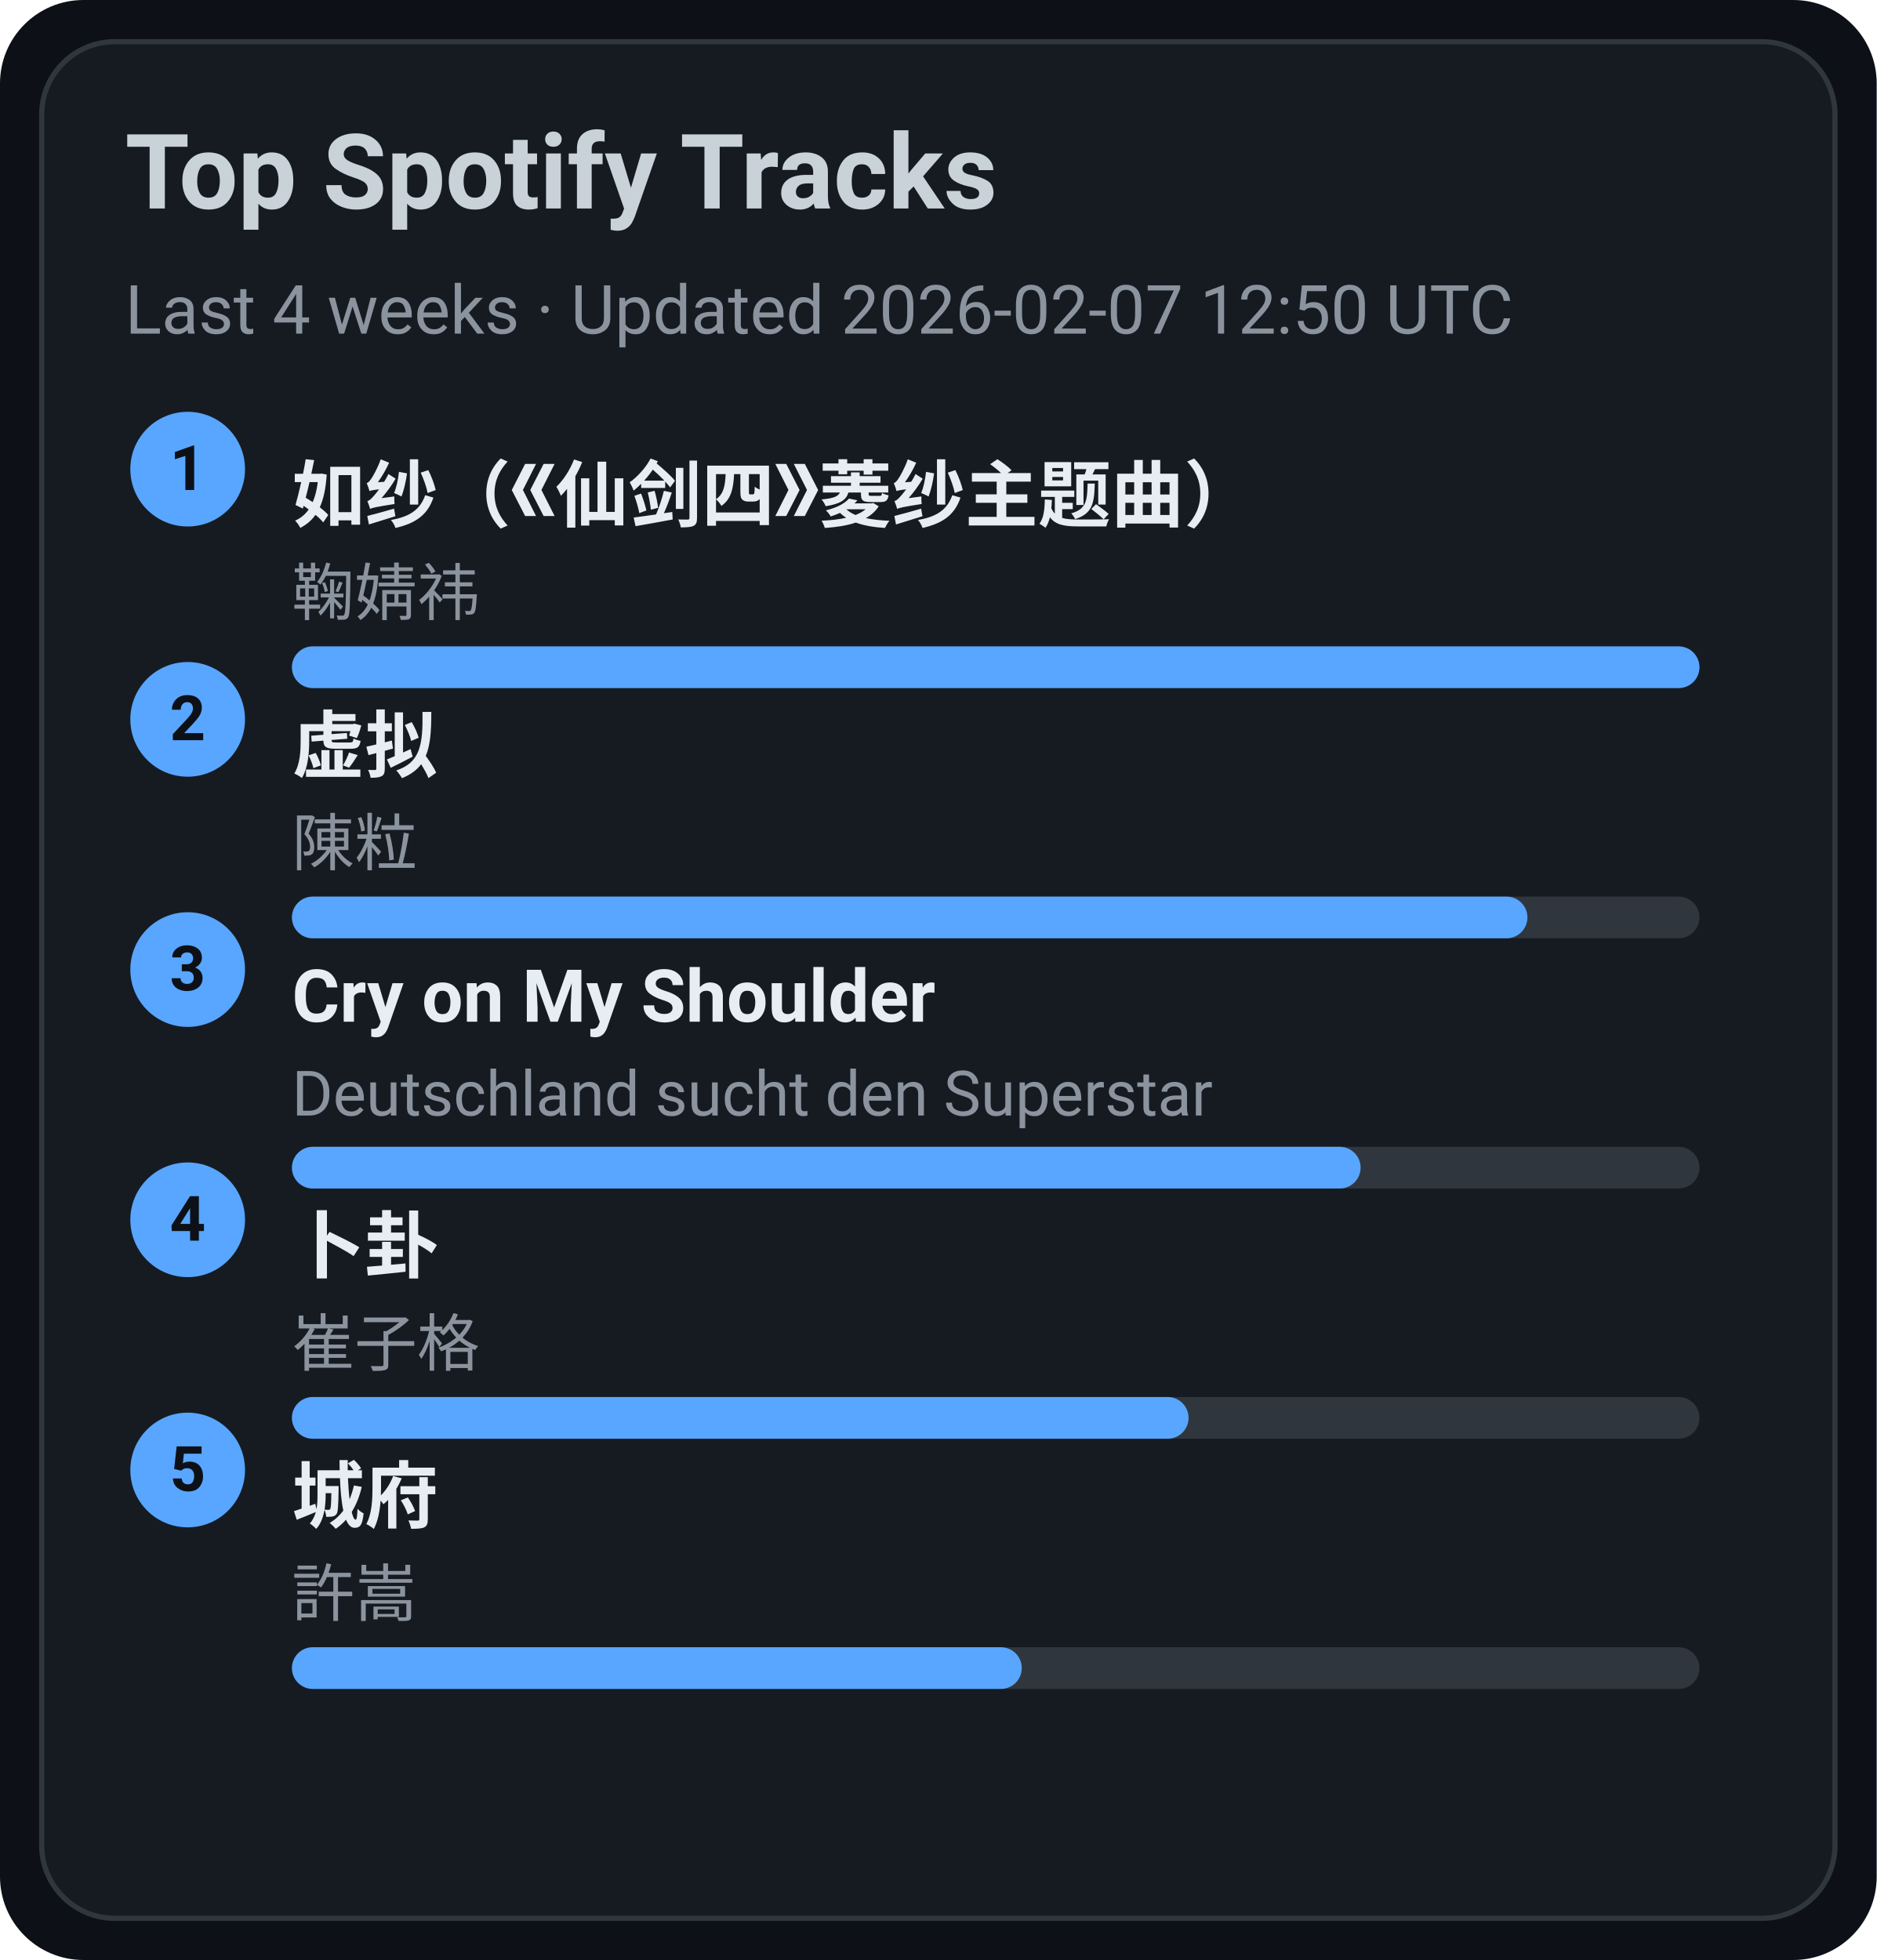
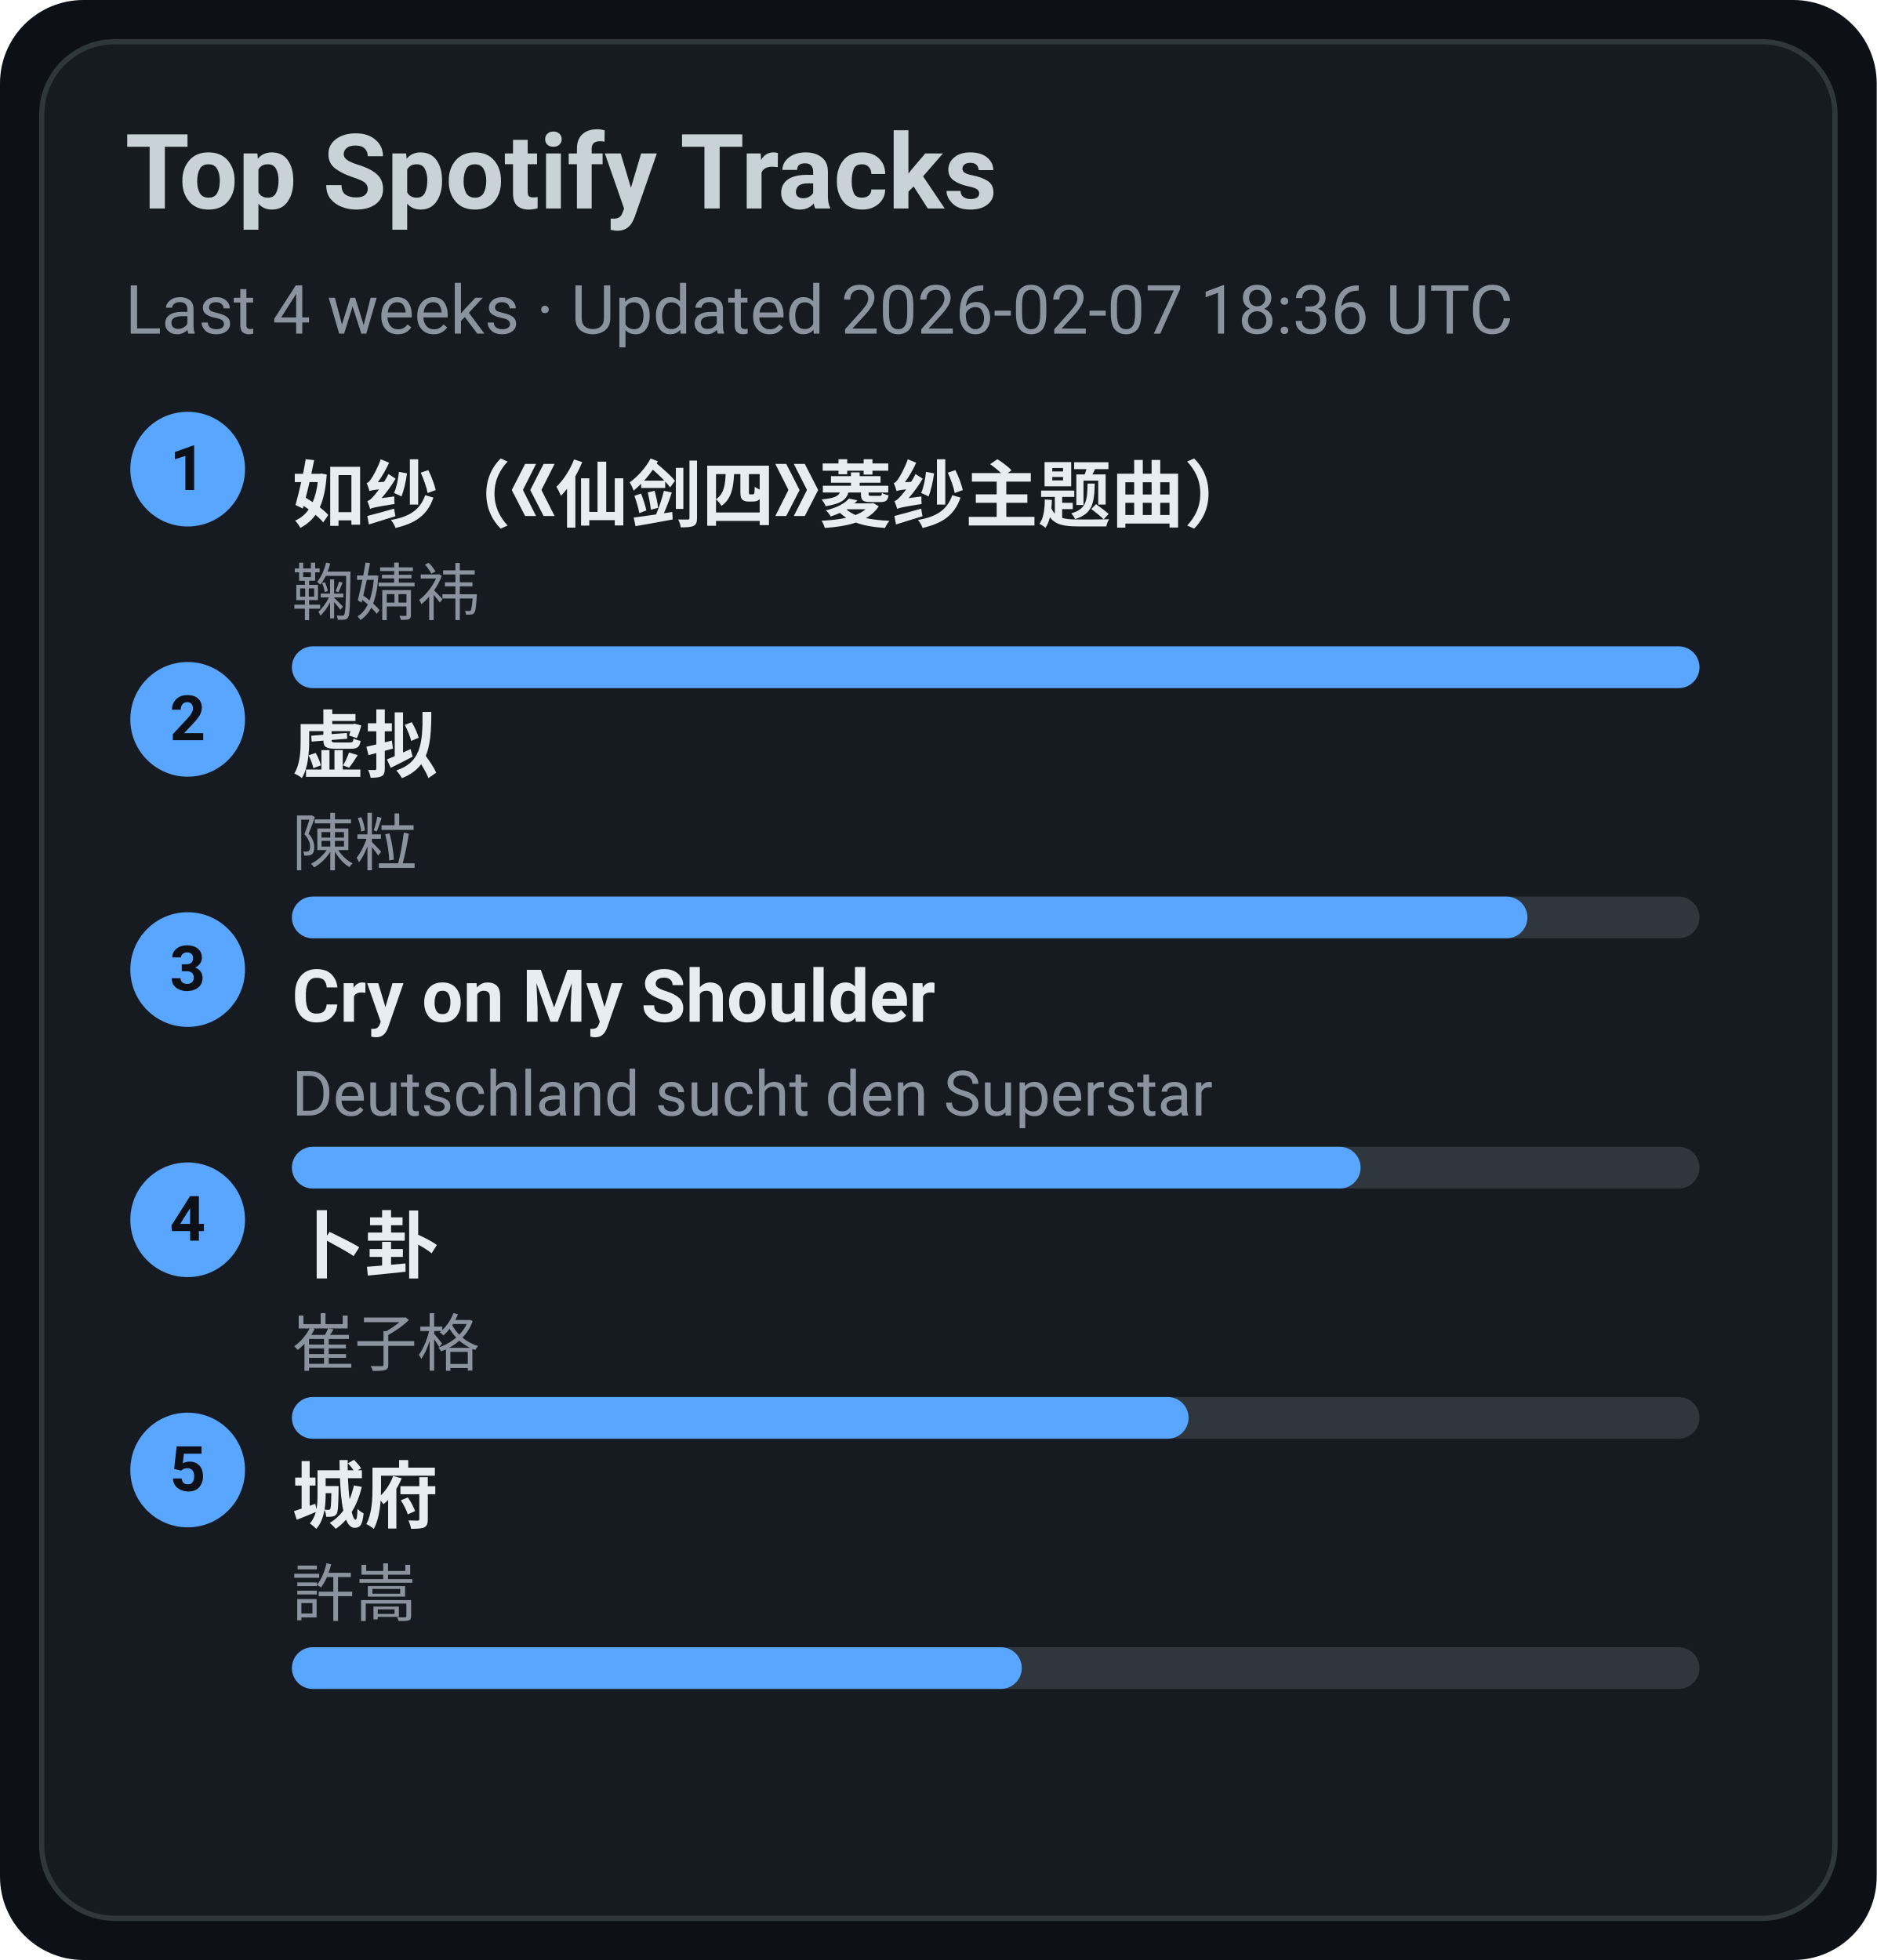
<svg xmlns="http://www.w3.org/2000/svg" width="360" height="376" viewBox="0 0 360 376">
  <style>text{font-family:-apple-system,BlinkMacSystemFont,Segoe UI,Roboto,Ubuntu,Helvetica Neue,Arial,Noto Sans,sans-serif}</style>
  <rect width="360" height="376" rx="16" fill="#0d1117" />
  <rect x="8" y="8" width="344" height="360" rx="14" fill="#161b22" stroke="#30363d" />
  <text x="24" y="40" font-size="20" fill="#c9d1d9" font-weight="600">Top Spotify Tracks</text>
-   <text x="24" y="64" font-size="13" fill="#8b949e">Last 4 weeks · Updated 2026-02-07 12:50 UTC</text>
+   <text x="24" y="64" font-size="13" fill="#8b949e">Last 4 weeks · Updated 2026-02-07 18:36 UTC</text>
  <circle cx="36" cy="90" r="11" fill="#58a6ff" />
  <text x="36" y="94" text-anchor="middle" font-size="12" fill="#0d1117" font-weight="700">1</text>
  <a href="https://open.spotify.com/track/69FUNgvEVkNbHq43lgvdme" target="_blank" rel="noopener noreferrer">
    <text x="56" y="100" font-size="14" fill="#e6edf3" font-weight="600">如纱（《仙剑四》菱纱主题曲）</text>
  </a>
  <text x="56" y="118" font-size="12" fill="#8b949e">鞠婧祎</text>
  <rect x="56" y="124" width="270" height="8" rx="4" fill="#30363d" />
  <rect x="56" y="124" width="270" height="8" rx="4" fill="#58a6ff" />
  <circle cx="36" cy="138" r="11" fill="#58a6ff" />
  <text x="36" y="142" text-anchor="middle" font-size="12" fill="#0d1117" font-weight="700">2</text>
  <a href="https://open.spotify.com/track/5l9sg05BhpfsdLfRvjGsAf" target="_blank" rel="noopener noreferrer">
    <text x="56" y="148" font-size="14" fill="#e6edf3" font-weight="600">虚拟</text>
  </a>
  <text x="56" y="166" font-size="12" fill="#8b949e">陳粒</text>
  <rect x="56" y="172" width="270" height="8" rx="4" fill="#30363d" />
  <rect x="56" y="172" width="237" height="8" rx="4" fill="#58a6ff" />
  <circle cx="36" cy="186" r="11" fill="#58a6ff" />
  <text x="36" y="190" text-anchor="middle" font-size="12" fill="#0d1117" font-weight="700">3</text>
  <a href="https://open.spotify.com/track/6usmG2MoD0C0Lc2pNgCVWV" target="_blank" rel="noopener noreferrer">
    <text x="56" y="196" font-size="14" fill="#e6edf3" font-weight="600">Cry on My Shoulder</text>
  </a>
  <text x="56" y="214" font-size="12" fill="#8b949e">Deutschland sucht den Superstar</text>
  <rect x="56" y="220" width="270" height="8" rx="4" fill="#30363d" />
  <rect x="56" y="220" width="205" height="8" rx="4" fill="#58a6ff" />
  <circle cx="36" cy="234" r="11" fill="#58a6ff" />
  <text x="36" y="238" text-anchor="middle" font-size="12" fill="#0d1117" font-weight="700">4</text>
  <a href="https://open.spotify.com/track/4ToeYifpQaikbYa7krOD6s" target="_blank" rel="noopener noreferrer">
    <text x="56" y="244" font-size="14" fill="#e6edf3" font-weight="600">卜卦</text>
  </a>
  <text x="56" y="262" font-size="12" fill="#8b949e">崔子格</text>
  <rect x="56" y="268" width="270" height="8" rx="4" fill="#30363d" />
  <rect x="56" y="268" width="172" height="8" rx="4" fill="#58a6ff" />
  <circle cx="36" cy="282" r="11" fill="#58a6ff" />
  <text x="36" y="286" text-anchor="middle" font-size="12" fill="#0d1117" font-weight="700">5</text>
  <a href="https://open.spotify.com/track/4AmlSf7hye0QVpnHCcEoEw" target="_blank" rel="noopener noreferrer">
    <text x="56" y="292" font-size="14" fill="#e6edf3" font-weight="600">城府</text>
  </a>
  <text x="56" y="310" font-size="12" fill="#8b949e">許嵩</text>
  <rect x="56" y="316" width="270" height="8" rx="4" fill="#30363d" />
  <rect x="56" y="316" width="140" height="8" rx="4" fill="#58a6ff" />
</svg>
